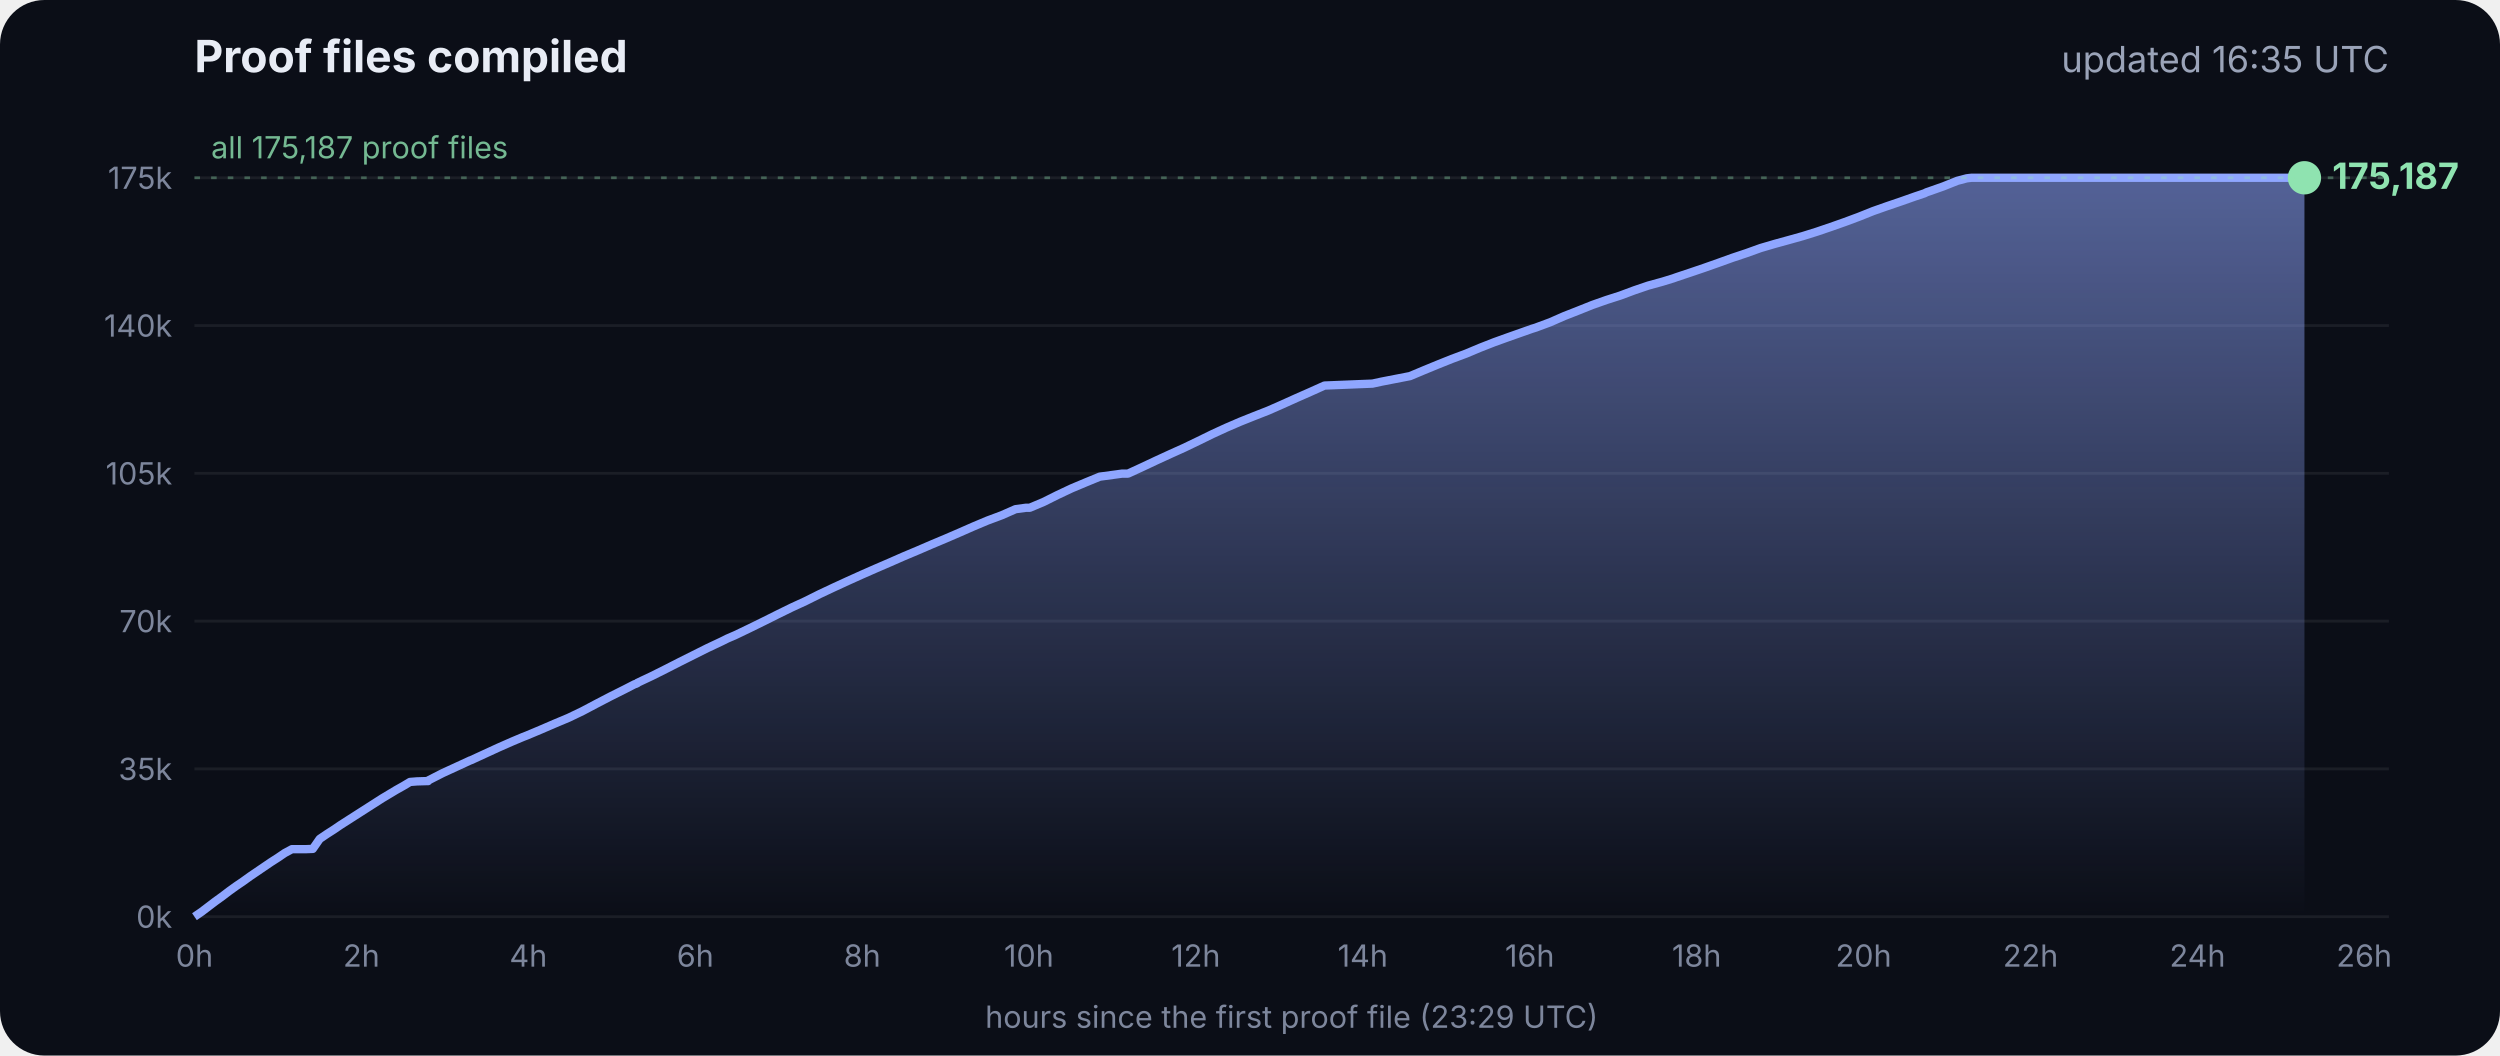
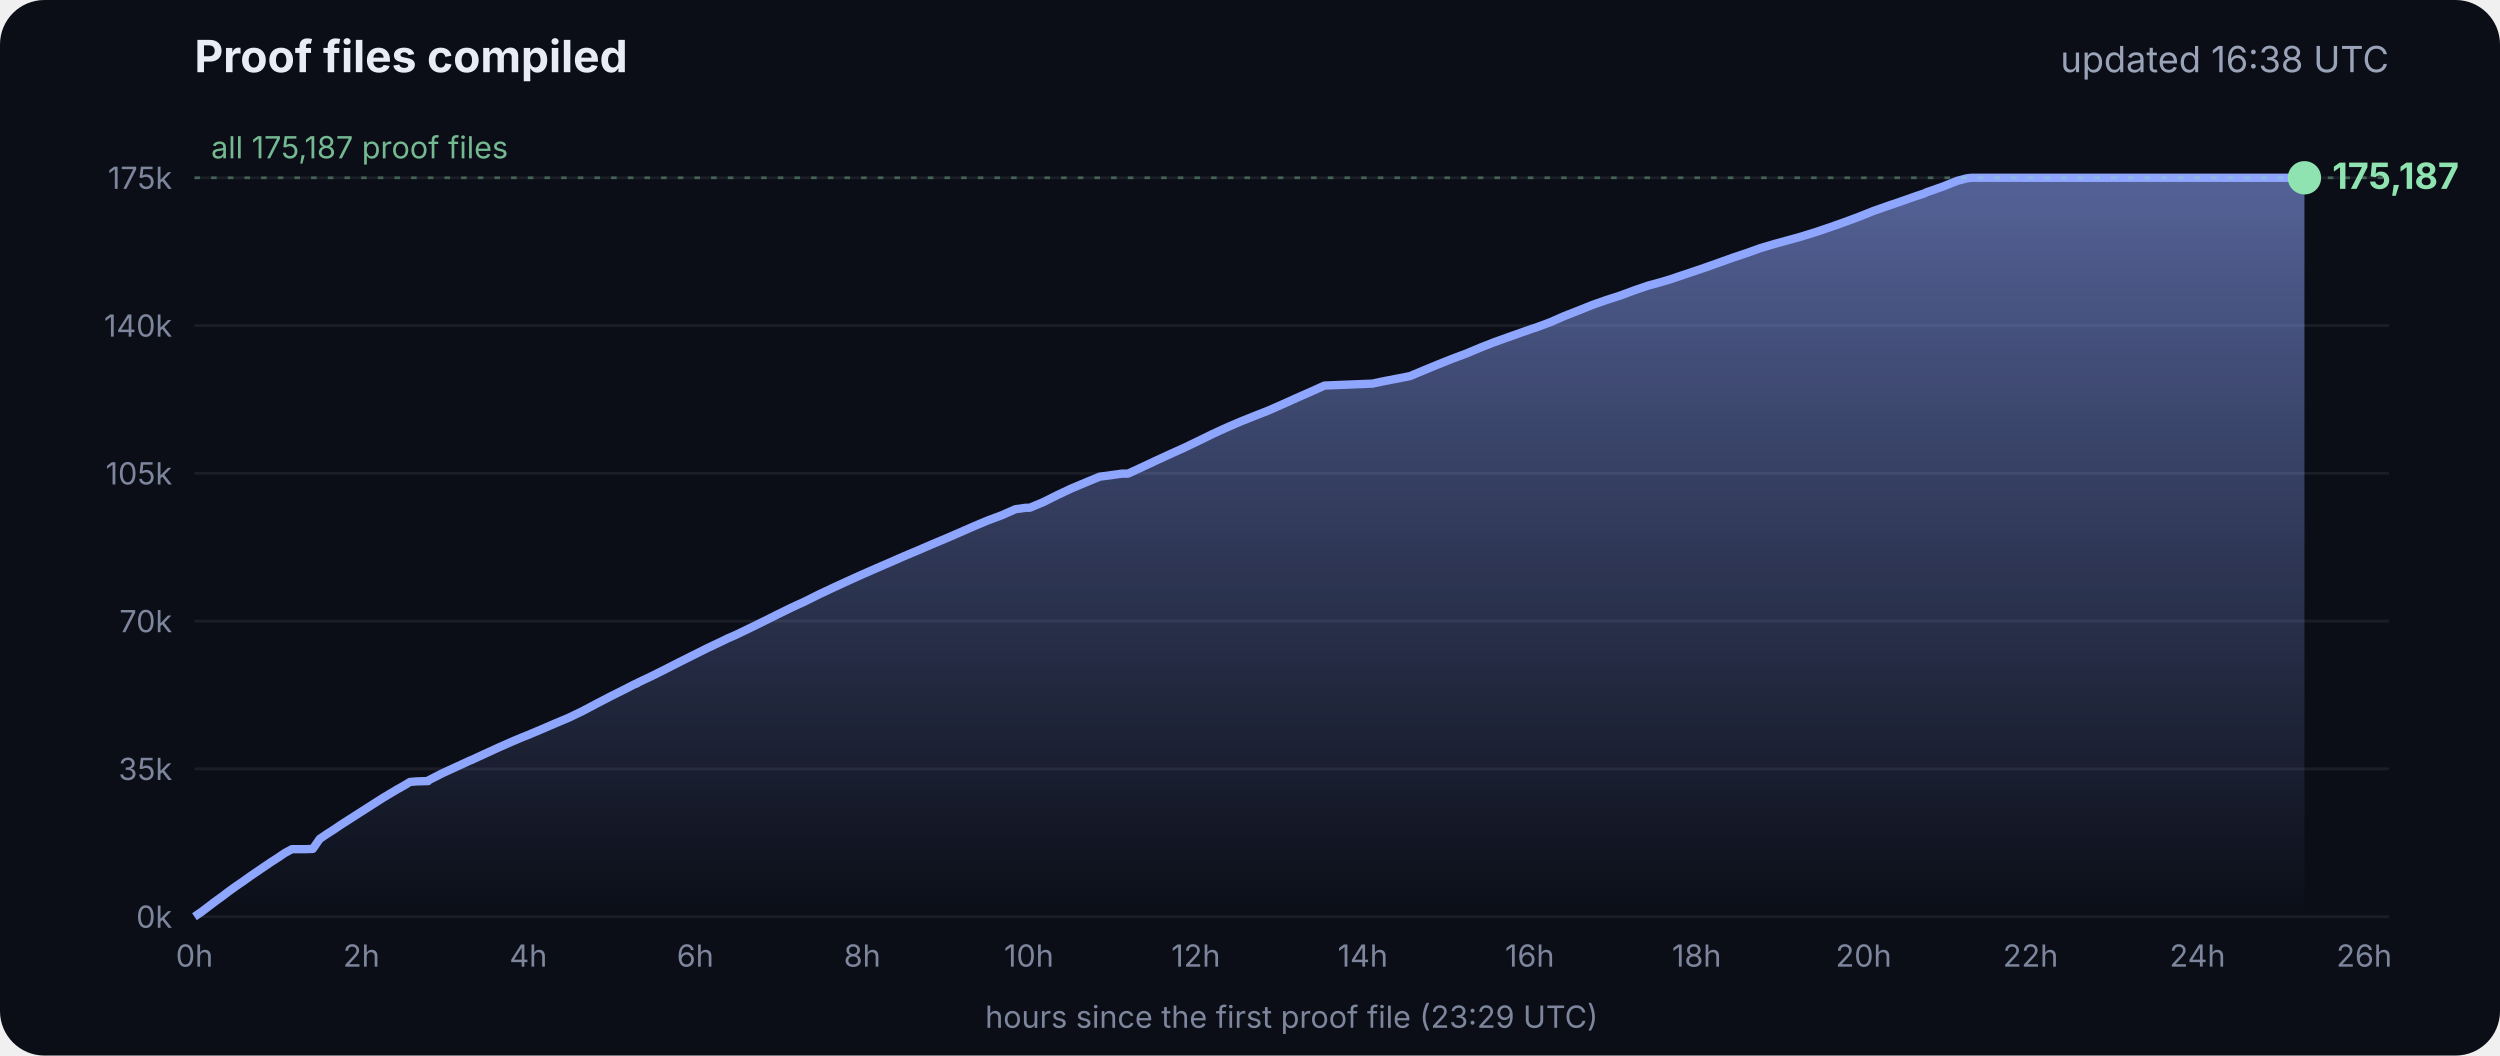
<svg xmlns="http://www.w3.org/2000/svg" viewBox="0 0 900 380" font-family="Inter, -apple-system, Segoe UI, sans-serif">
  <defs>
    <linearGradient id="g" x1="0" y1="0" x2="0" y2="1">
      <stop offset="0" stop-color="#8fa6ff" stop-opacity=".55" />
      <stop offset="1" stop-color="#8fa6ff" stop-opacity="0" />
    </linearGradient>
  </defs>
  <rect width="900" height="380" rx="16" fill="#0b0e17" />
  <text x="70" y="26" fill="#e8ecf5" font-size="16" font-weight="700">Proof files compiled</text>
-   <text x="860" y="26" fill="#9aa3b8" font-size="13" text-anchor="end">updated 16:35 UTC</text>
+   <text x="860" y="26" fill="#9aa3b8" font-size="13" text-anchor="end">updated 16:38 UTC</text>
  <line x1="70" x2="860" y1="330.0" y2="330.0" stroke="#ffffff" stroke-opacity=".07" />
  <text x="62" y="334.0" fill="#7d869c" font-size="11" text-anchor="end">0k</text>
  <line x1="70" x2="860" y1="276.8" y2="276.8" stroke="#ffffff" stroke-opacity=".07" />
  <text x="62" y="280.8" fill="#7d869c" font-size="11" text-anchor="end">35k</text>
  <line x1="70" x2="860" y1="223.6" y2="223.6" stroke="#ffffff" stroke-opacity=".07" />
  <text x="62" y="227.6" fill="#7d869c" font-size="11" text-anchor="end">70k</text>
  <line x1="70" x2="860" y1="170.4" y2="170.4" stroke="#ffffff" stroke-opacity=".07" />
  <text x="62" y="174.4" fill="#7d869c" font-size="11" text-anchor="end">105k</text>
  <line x1="70" x2="860" y1="117.2" y2="117.2" stroke="#ffffff" stroke-opacity=".07" />
  <text x="62" y="121.2" fill="#7d869c" font-size="11" text-anchor="end">140k</text>
  <line x1="70" x2="860" y1="64.0" y2="64.0" stroke="#ffffff" stroke-opacity=".07" />
  <text x="62" y="68.0" fill="#7d869c" font-size="11" text-anchor="end">175k</text>
  <text x="70.0" y="348" fill="#7d869c" font-size="11" text-anchor="middle">0h</text>
  <text x="130.1" y="348" fill="#7d869c" font-size="11" text-anchor="middle">2h</text>
  <text x="190.2" y="348" fill="#7d869c" font-size="11" text-anchor="middle">4h</text>
  <text x="250.3" y="348" fill="#7d869c" font-size="11" text-anchor="middle">6h</text>
  <text x="310.4" y="348" fill="#7d869c" font-size="11" text-anchor="middle">8h</text>
  <text x="370.4" y="348" fill="#7d869c" font-size="11" text-anchor="middle">10h</text>
  <text x="430.5" y="348" fill="#7d869c" font-size="11" text-anchor="middle">12h</text>
  <text x="490.6" y="348" fill="#7d869c" font-size="11" text-anchor="middle">14h</text>
  <text x="550.7" y="348" fill="#7d869c" font-size="11" text-anchor="middle">16h</text>
  <text x="610.8" y="348" fill="#7d869c" font-size="11" text-anchor="middle">18h</text>
  <text x="670.9" y="348" fill="#7d869c" font-size="11" text-anchor="middle">20h</text>
  <text x="731.0" y="348" fill="#7d869c" font-size="11" text-anchor="middle">22h</text>
  <text x="791.1" y="348" fill="#7d869c" font-size="11" text-anchor="middle">24h</text>
  <text x="851.1" y="348" fill="#7d869c" font-size="11" text-anchor="middle">26h</text>
  <polygon points="70.0,330.0 70.0,330.0 72.5,328.3 75.0,326.4 77.5,324.5 80.0,322.7 82.5,320.8 85.0,319.0 87.5,317.3 90.0,315.5 92.5,313.8 95.0,312.1 97.5,310.4 100.0,308.8 102.5,307.1 105.1,305.7 107.6,305.7 110.1,305.7 112.6,305.6 115.1,302.0 117.6,300.3 120.1,298.7 122.6,297.0 125.1,295.4 127.6,293.8 130.1,292.2 132.6,290.6 135.1,289.0 137.6,287.4 140.1,285.9 142.6,284.4 145.1,283.0 147.6,281.5 150.1,281.3 153.5,281.2 153.7,281.2 154.1,281.2 154.3,280.9 159.4,278.3 164.4,276.0 169.4,273.7 169.5,273.7 174.5,271.4 179.5,269.1 184.5,266.9 188.3,265.3 189.6,264.8 194.6,262.7 199.7,260.5 204.7,258.4 209.7,256.0 214.8,253.3 219.8,250.7 224.8,248.2 228.5,246.3 228.9,246.2 229.5,245.9 229.5,245.8 234.6,243.4 239.6,240.9 244.7,238.3 249.7,235.8 254.7,233.3 259.8,230.9 261.8,229.9 264.8,228.6 269.8,226.2 274.9,223.7 279.9,221.2 285.0,218.7 290.0,216.4 295.0,213.9 300.1,211.5 305.1,209.2 310.2,206.9 315.2,204.7 320.3,202.5 325.3,200.3 330.3,198.2 335.4,196.0 340.4,193.9 345.5,191.7 350.5,189.5 355.5,187.4 360.6,185.5 365.6,183.3 369.3,182.8 370.7,182.8 375.7,180.7 380.7,178.2 385.8,175.8 390.8,173.7 395.9,171.6 404.0,170.5 406.1,170.5 411.1,168.2 416.2,165.8 421.2,163.5 426.3,161.2 431.3,158.8 436.4,156.3 441.4,154.0 446.5,151.8 451.5,149.8 456.6,147.8 461.6,145.6 466.7,143.3 471.7,141.1 476.8,138.8 494.1,138.1 497.3,137.4 507.6,135.4 512.6,133.3 517.7,131.2 522.7,129.2 527.8,127.3 532.8,125.2 537.9,123.2 542.9,121.4 548.0,119.6 551.4,118.4 553.0,117.9 553.5,117.7 558.1,116.0 563.1,113.8 568.2,111.8 573.2,109.8 578.3,108.0 583.3,106.4 588.4,104.5 593.4,102.8 598.5,101.4 602.4,100.2 603.5,99.8 608.6,98.1 613.6,96.4 618.7,94.6 623.7,92.8 628.8,91.1 633.8,89.3 635.5,88.8 638.9,87.8 644.0,86.4 649.0,85.0 654.1,83.4 659.1,81.7 664.2,79.9 669.3,78.0 674.3,76.0 679.4,74.2 684.4,72.5 689.5,70.7 692.8,69.6 693.6,69.2 694.5,68.9 699.6,67.1 704.6,65.1 708.0,64.2 708.8,64.1 709.7,64.0 713.4,64.0 715.2,64.0 718.5,64.0 723.5,64.0 728.6,64.0 733.7,64.0 738.7,64.0 743.7,64.0 748.8,64.0 753.9,64.0 758.9,64.0 764.0,64.0 769.0,64.0 774.1,64.0 779.1,64.0 784.2,64.0 789.2,64.0 794.3,64.0 797.0,64.0 798.2,64.0 799.3,64.0 804.4,64.0 809.4,64.0 814.5,64.0 818.9,64.0 819.1,64.0 819.5,64.0 822.0,64.0 824.6,64.0 826.0,64.0 826.0,64.0 826.4,64.0 828.9,64.0 829.2,64.0 829.6,64.0 829.6,330.0" fill="url(#g)" />
  <polyline points="70.0,330.0 72.5,328.3 75.0,326.4 77.5,324.5 80.0,322.7 82.5,320.8 85.0,319.0 87.5,317.3 90.0,315.5 92.5,313.8 95.0,312.1 97.5,310.4 100.0,308.8 102.5,307.1 105.1,305.7 107.6,305.7 110.1,305.7 112.6,305.6 115.1,302.0 117.6,300.3 120.1,298.7 122.6,297.0 125.1,295.4 127.6,293.8 130.1,292.2 132.6,290.6 135.1,289.0 137.6,287.4 140.1,285.9 142.6,284.4 145.1,283.0 147.6,281.5 150.1,281.3 153.5,281.2 153.7,281.2 154.1,281.2 154.3,280.9 159.4,278.3 164.4,276.0 169.4,273.7 169.5,273.7 174.5,271.4 179.5,269.1 184.5,266.9 188.3,265.3 189.6,264.8 194.6,262.7 199.7,260.5 204.7,258.4 209.7,256.0 214.8,253.3 219.8,250.7 224.8,248.2 228.5,246.3 228.9,246.2 229.5,245.9 229.5,245.8 234.6,243.4 239.6,240.9 244.7,238.3 249.7,235.8 254.7,233.3 259.8,230.9 261.8,229.9 264.8,228.6 269.8,226.2 274.9,223.7 279.9,221.2 285.0,218.7 290.0,216.4 295.0,213.9 300.1,211.5 305.1,209.2 310.2,206.9 315.2,204.7 320.3,202.5 325.3,200.3 330.3,198.2 335.4,196.0 340.4,193.9 345.5,191.7 350.5,189.5 355.5,187.4 360.6,185.5 365.6,183.3 369.3,182.8 370.7,182.8 375.7,180.7 380.7,178.2 385.8,175.8 390.8,173.7 395.9,171.6 404.0,170.5 406.1,170.5 411.1,168.2 416.2,165.8 421.2,163.5 426.3,161.2 431.3,158.8 436.4,156.3 441.4,154.0 446.5,151.8 451.5,149.8 456.6,147.8 461.6,145.6 466.7,143.3 471.7,141.1 476.8,138.8 494.1,138.1 497.3,137.4 507.6,135.4 512.6,133.3 517.7,131.2 522.7,129.2 527.8,127.3 532.8,125.2 537.9,123.2 542.9,121.4 548.0,119.6 551.4,118.4 553.0,117.9 553.5,117.7 558.1,116.0 563.1,113.8 568.2,111.8 573.2,109.8 578.3,108.0 583.3,106.4 588.4,104.5 593.4,102.8 598.5,101.4 602.4,100.2 603.5,99.8 608.6,98.1 613.6,96.4 618.7,94.6 623.7,92.8 628.8,91.1 633.8,89.3 635.5,88.8 638.9,87.8 644.0,86.4 649.0,85.0 654.1,83.4 659.1,81.7 664.2,79.9 669.3,78.0 674.3,76.0 679.4,74.2 684.4,72.5 689.5,70.7 692.8,69.6 693.6,69.2 694.5,68.9 699.6,67.1 704.6,65.1 708.0,64.2 708.8,64.1 709.7,64.0 713.4,64.0 715.2,64.0 718.5,64.0 723.5,64.0 728.6,64.0 733.7,64.0 738.7,64.0 743.7,64.0 748.8,64.0 753.9,64.0 758.9,64.0 764.0,64.0 769.0,64.0 774.1,64.0 779.1,64.0 784.2,64.0 789.2,64.0 794.3,64.0 797.0,64.0 798.2,64.0 799.3,64.0 804.4,64.0 809.4,64.0 814.5,64.0 818.9,64.0 819.1,64.0 819.5,64.0 822.0,64.0 824.6,64.0 826.0,64.0 826.0,64.0 826.4,64.0 828.9,64.0 829.2,64.0 829.6,64.0" fill="none" stroke="#8fa6ff" stroke-width="3" stroke-linejoin="round" />
  <circle cx="829.6" cy="64.0" r="6" fill="#8fe3b0" />
  <text x="839.6" y="68.0" fill="#8fe3b0" font-size="13" font-weight="700">175,187</text>
  <line x1="70" x2="860" y1="64.0" y2="64.0" stroke="#8fe3b0" stroke-opacity=".35" stroke-dasharray="2 4" />
  <text x="76" y="57.0" fill="#8fe3b0" fill-opacity=".8" font-size="11">all 175,187 proof files</text>
  <text x="465" y="370" fill="#7d869c" font-size="11" text-anchor="middle">hours since the first proof file (23:29 UTC)</text>
</svg>
